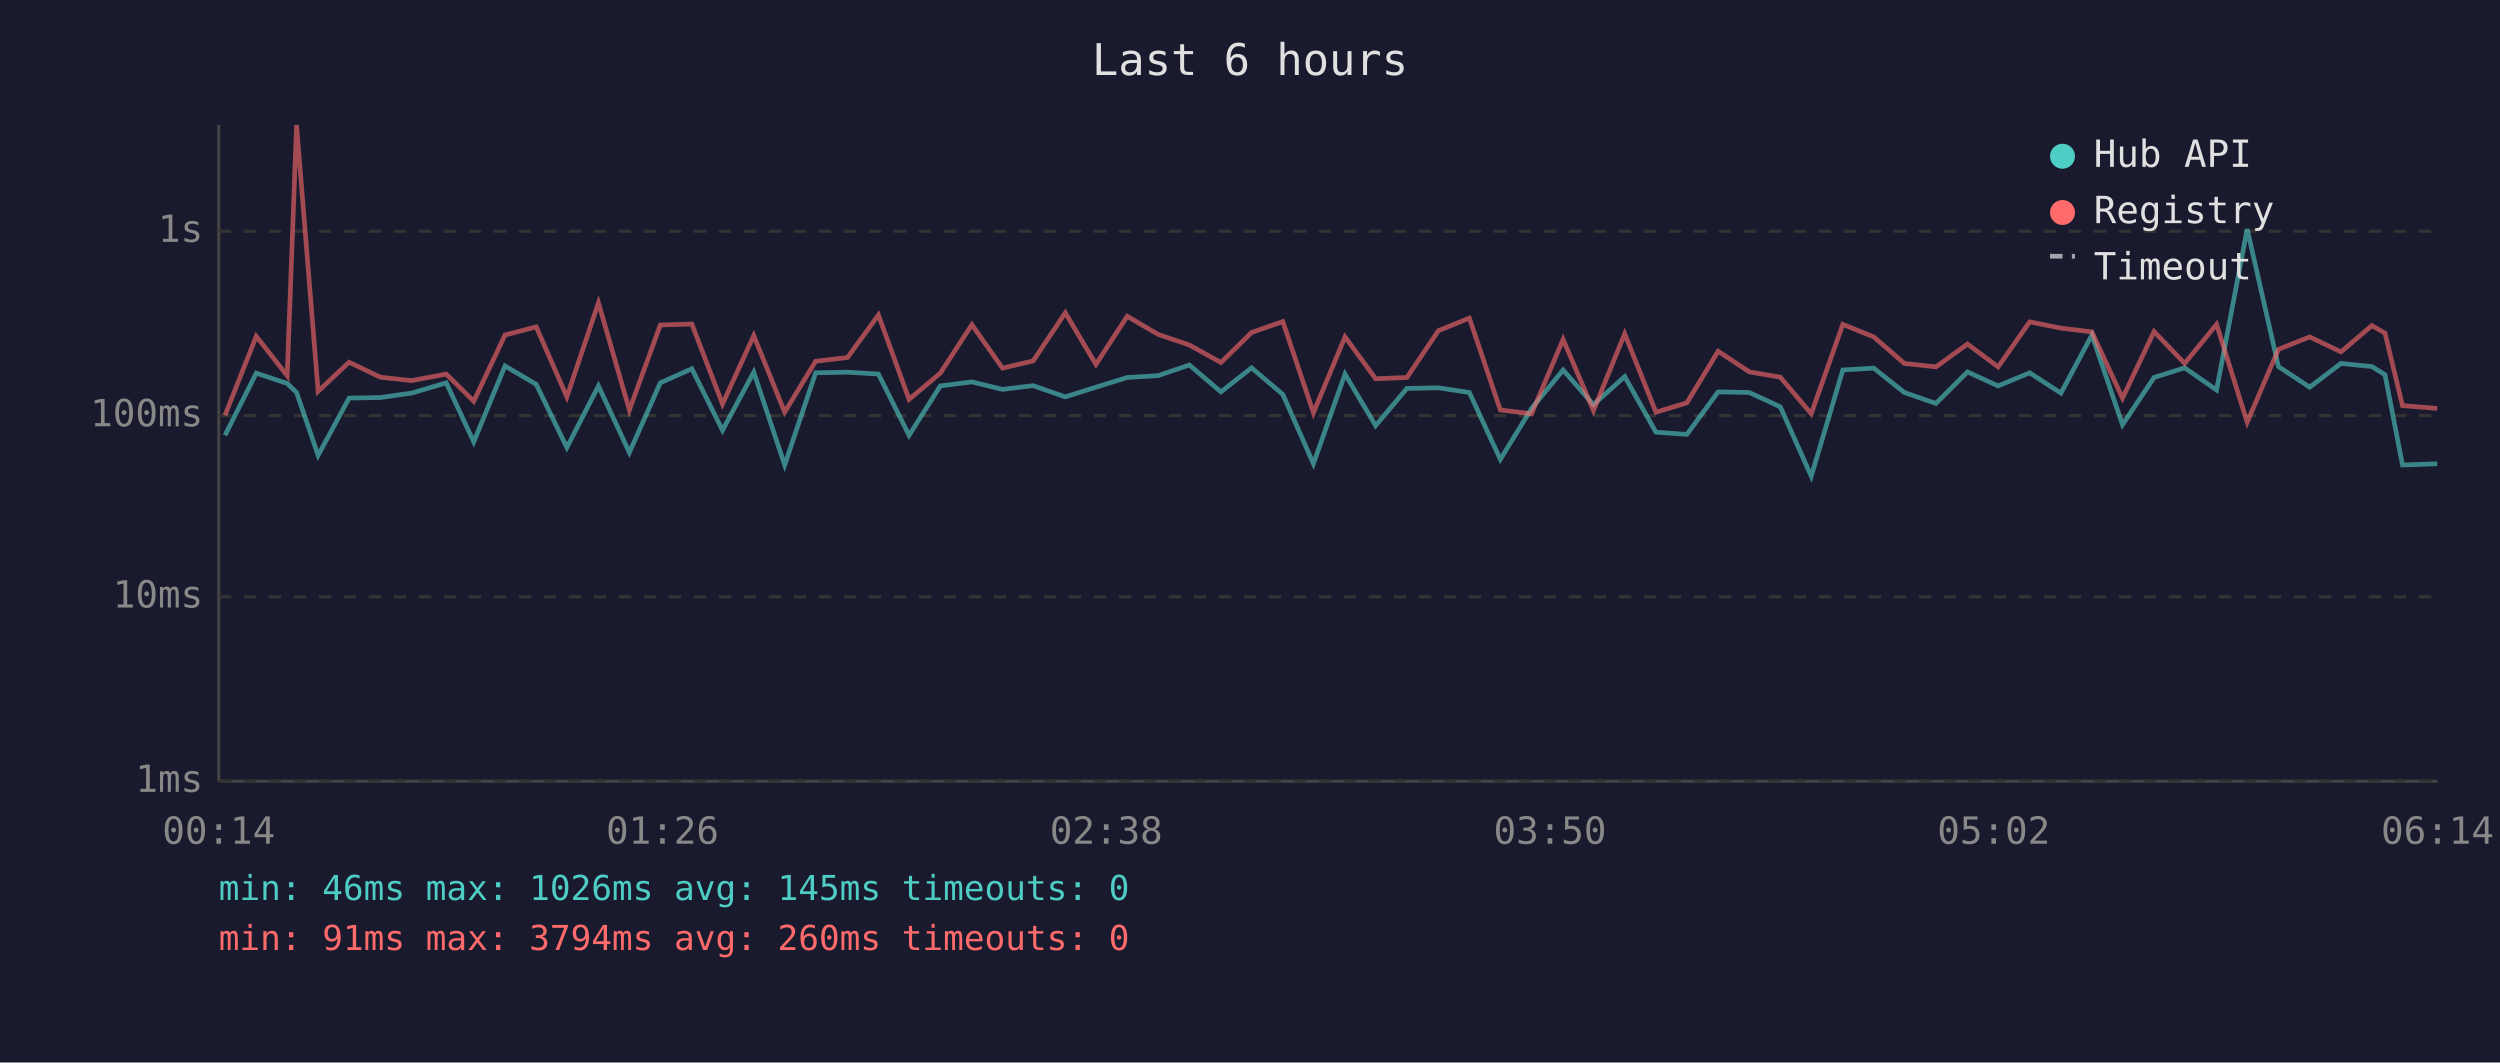
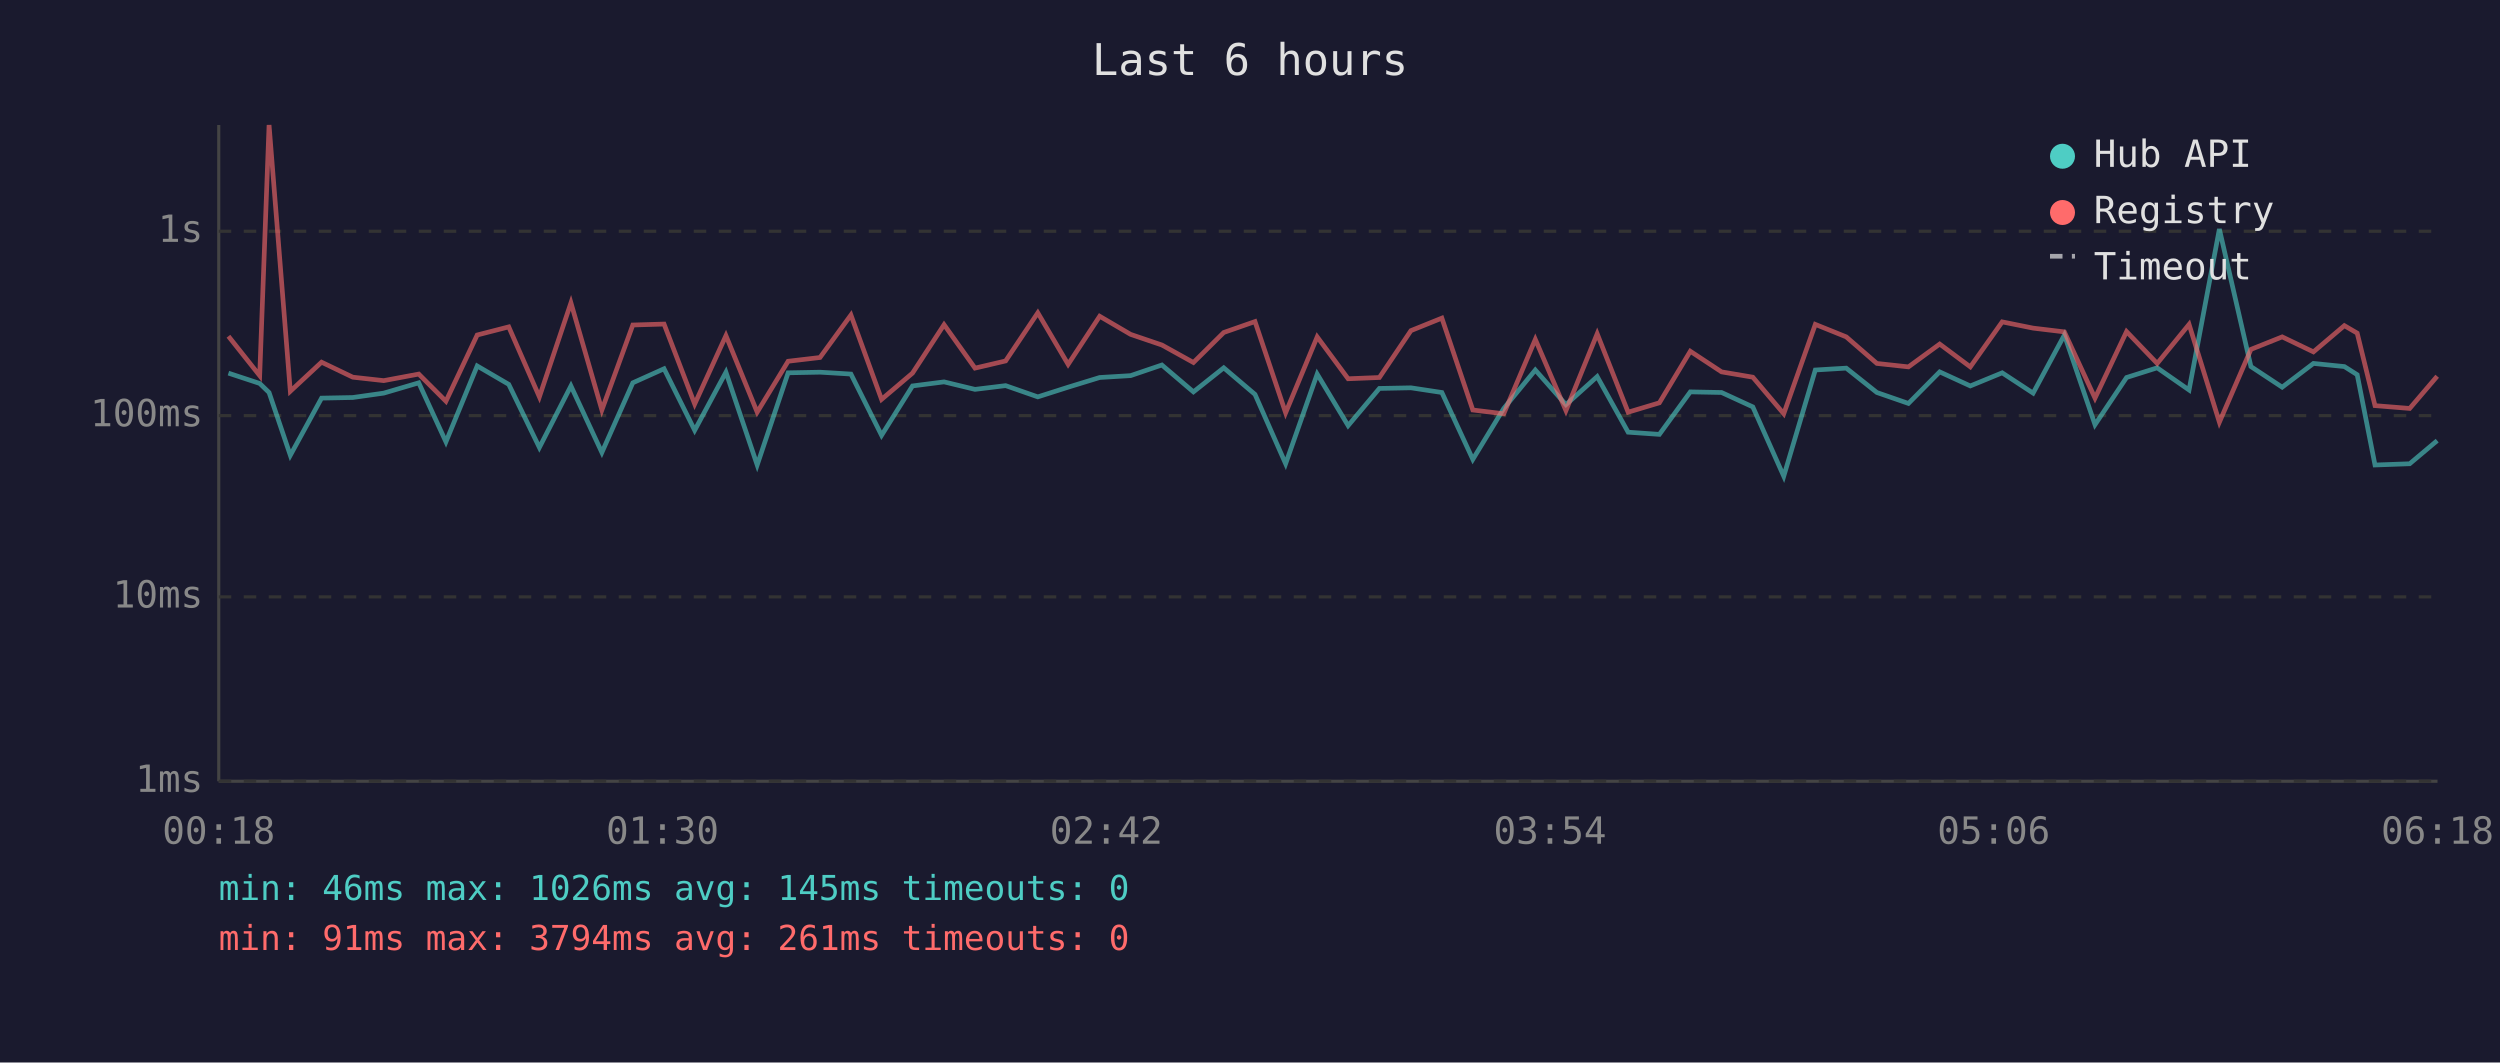
<svg xmlns="http://www.w3.org/2000/svg" viewBox="0 0 800 340" font-family="monospace" font-size="12">
  <rect width="800" height="340" fill="#1a1a2e" />
  <text x="400" y="24" fill="#e0e0e0" font-size="14" text-anchor="middle">Last 6 hours</text>
  <line x1="70" y1="40" x2="70" y2="250" stroke="#444" stroke-width="1" />
  <line x1="70" y1="250" x2="780" y2="250" stroke="#444" stroke-width="1" />
  <line x1="70" y1="250" x2="780" y2="250" stroke="#333" stroke-width="1" stroke-dasharray="4" />
  <text x="65" y="250" fill="#888" text-anchor="end" dominant-baseline="middle">1ms</text>
  <line x1="70" y1="191" x2="780" y2="191" stroke="#333" stroke-width="1" stroke-dasharray="4" />
  <text x="65" y="191" fill="#888" text-anchor="end" dominant-baseline="middle">10ms</text>
  <line x1="70" y1="133" x2="780" y2="133" stroke="#333" stroke-width="1" stroke-dasharray="4" />
  <text x="65" y="133" fill="#888" text-anchor="end" dominant-baseline="middle">100ms</text>
  <line x1="70" y1="74" x2="780" y2="74" stroke="#333" stroke-width="1" stroke-dasharray="4" />
  <text x="65" y="74" fill="#888" text-anchor="end" dominant-baseline="middle">1s</text>
-   <text x="70" y="270" fill="#888" text-anchor="middle">00:14</text>
-   <text x="212" y="270" fill="#888" text-anchor="middle">01:26</text>
-   <text x="354" y="270" fill="#888" text-anchor="middle">02:38</text>
-   <text x="496" y="270" fill="#888" text-anchor="middle">03:50</text>
-   <text x="638" y="270" fill="#888" text-anchor="middle">05:02</text>
-   <text x="780" y="270" fill="#888" text-anchor="middle">06:14</text>
-   <polyline points="72.0,139.3 82.0,119.4 91.9,122.7 94.9,125.6 101.8,145.7 111.7,127.4 121.7,127.2 131.7,125.8 142.8,122.5 151.6,141.4 161.6,117.1 171.6,123.0 181.4,143.2 191.5,123.5 201.4,144.8 211.3,122.5 221.4,118.0 231.2,137.7 241.2,119.1 251.1,148.8 261.0,119.3 271.2,119.1 281.1,119.7 290.9,139.3 300.9,123.5 311.0,122.2 320.8,124.6 330.6,123.4 340.9,127.0 350.7,123.9 360.7,120.8 370.6,120.2 380.6,116.8 390.7,125.4 400.5,117.7 410.5,126.2 420.3,148.4 430.4,119.7 440.2,136.2 450.2,124.3 460.3,124.1 470.2,125.6 480.1,147.0 490.1,130.7 500.2,118.4 509.9,129.5 519.9,120.5 529.9,138.3 539.8,139.0 549.8,125.4 559.8,125.6 569.7,130.2 579.6,152.4 589.7,118.4 599.6,117.8 609.4,125.6 619.5,129.1 629.6,119.0 639.4,123.5 649.5,119.3 659.5,125.8 669.4,107.2 679.2,135.9 689.3,120.8 699.1,117.7 709.3,124.8 719.1,73.3 729.1,117.3 739.1,123.9 749.1,116.3 759.0,117.3 763.2,119.9 768.8,148.8 779.9,148.4" fill="none" stroke="#4ecdc4" stroke-width="1.5" opacity="0.6" />
-   <polyline points="72.0,132.9 82.0,107.6 91.9,120.2 94.9,40.0 101.8,125.2 111.7,115.9 121.7,120.7 131.7,121.8 142.8,119.7 151.6,128.4 161.6,107.2 171.6,104.6 181.4,127.0 191.5,96.9 201.4,131.2 211.3,104.0 221.4,103.7 231.2,129.3 241.2,107.4 251.1,131.9 261.0,115.6 271.2,114.4 281.1,100.8 290.9,127.8 300.9,119.4 311.0,103.9 320.8,117.8 330.6,115.5 340.9,100.1 350.7,116.6 360.7,101.2 370.6,107.0 380.6,110.4 390.7,116.0 400.5,106.4 410.5,102.9 420.3,132.1 430.4,107.8 440.2,121.2 450.2,120.8 460.3,105.8 470.2,101.8 480.1,131.2 490.1,132.4 500.2,108.6 509.9,131.4 519.9,106.8 529.9,131.9 539.8,128.9 549.8,112.4 559.8,119.0 569.7,120.7 579.6,132.4 589.7,103.8 599.6,107.8 609.4,116.3 619.5,117.4 629.6,110.1 639.4,117.4 649.5,103.0 659.5,105.0 669.4,106.2 679.2,127.4 689.3,106.1 699.1,116.3 709.3,103.8 719.1,135.1 729.1,111.8 739.1,107.8 749.1,112.6 759.0,104.2 763.2,106.6 768.8,129.8 779.9,130.7" fill="none" stroke="#ff6b6b" stroke-width="1.5" opacity="0.6" />
+   <text x="70" y="270" fill="#888" text-anchor="middle">00:18</text>
+   <text x="212" y="270" fill="#888" text-anchor="middle">01:30</text>
+   <text x="354" y="270" fill="#888" text-anchor="middle">02:42</text>
+   <text x="496" y="270" fill="#888" text-anchor="middle">03:54</text>
+   <text x="638" y="270" fill="#888" text-anchor="middle">05:06</text>
+   <text x="780" y="270" fill="#888" text-anchor="middle">06:18</text>
+   <polyline points="73.1,119.4 83.1,122.7 86.1,125.6 92.9,145.7 102.9,127.4 112.9,127.2 122.8,125.8 134.0,122.5 142.7,141.4 152.7,117.1 162.8,123.0 172.6,143.2 182.7,123.5 192.6,144.8 202.5,122.5 212.5,118.0 222.3,137.7 232.3,119.1 242.3,148.8 252.2,119.3 262.4,119.1 272.3,119.7 282.1,139.3 292.0,123.5 302.1,122.2 312.0,124.6 321.8,123.4 332.1,127.0 341.8,123.9 351.9,120.8 361.8,120.2 371.8,116.8 381.9,125.4 391.6,117.7 401.6,126.2 411.4,148.4 421.5,119.7 431.4,136.2 441.4,124.3 451.5,124.1 461.4,125.6 471.3,147.0 481.2,130.7 491.3,118.4 501.1,129.5 511.1,120.5 521.0,138.3 531.0,139.0 540.9,125.4 550.9,125.6 560.9,130.2 570.8,152.4 580.9,118.4 590.8,117.8 600.6,125.6 610.7,129.1 620.7,119.0 630.5,123.5 640.7,119.3 650.6,125.8 660.6,107.2 670.4,135.9 680.5,120.8 690.3,117.7 700.5,124.8 710.2,73.3 720.3,117.3 730.3,123.9 740.3,116.3 750.2,117.3 754.3,119.9 760.0,148.8 771.1,148.4 779.9,141.0" fill="none" stroke="#4ecdc4" stroke-width="1.5" opacity="0.6" />
+   <polyline points="73.1,107.6 83.1,120.2 86.1,40.0 92.9,125.2 102.9,115.9 112.9,120.7 122.8,121.8 134.0,119.7 142.7,128.4 152.7,107.2 162.8,104.6 172.6,127.0 182.7,96.9 192.6,131.2 202.5,104.0 212.5,103.7 222.3,129.3 232.3,107.4 242.3,131.9 252.2,115.6 262.4,114.4 272.3,100.8 282.1,127.8 292.0,119.4 302.1,103.9 312.0,117.8 321.8,115.5 332.1,100.1 341.8,116.6 351.9,101.2 361.8,107.0 371.8,110.4 381.9,116.0 391.6,106.4 401.6,102.9 411.4,132.1 421.5,107.8 431.4,121.2 441.4,120.8 451.5,105.8 461.4,101.8 471.3,131.2 481.2,132.4 491.3,108.6 501.1,131.4 511.1,106.8 521.0,131.9 531.0,128.9 540.9,112.4 550.9,119.0 560.9,120.7 570.8,132.4 580.9,103.8 590.8,107.8 600.6,116.3 610.7,117.4 620.7,110.1 630.5,117.4 640.7,103.0 650.6,105.0 660.6,106.2 670.4,127.4 680.5,106.1 690.3,116.3 700.5,103.8 710.2,135.1 720.3,111.8 730.3,107.8 740.3,112.6 750.2,104.2 754.3,106.6 760.0,129.8 771.1,130.7 779.9,120.4" fill="none" stroke="#ff6b6b" stroke-width="1.5" opacity="0.6" />
  <circle cx="660" cy="50" r="4" fill="#4ecdc4" />
  <text x="670" y="50" fill="#e0e0e0" dominant-baseline="middle">Hub API</text>
  <circle cx="660" cy="68" r="4" fill="#ff6b6b" />
  <text x="670" y="68" fill="#e0e0e0" dominant-baseline="middle">Registry</text>
  <line x1="656" y1="82" x2="664" y2="82" stroke="#e0e0e0" stroke-width="1.5" stroke-dasharray="4,3" opacity="0.7" />
  <text x="670" y="86" fill="#e0e0e0" dominant-baseline="middle">Timeout</text>
  <text x="70" y="288" fill="#4ecdc4" font-size="11">min: 46ms  max: 1026ms  avg: 145ms  timeouts: 0</text>
-   <text x="70" y="304" fill="#ff6b6b" font-size="11">min: 91ms  max: 3794ms  avg: 260ms  timeouts: 0</text>
+   <text x="70" y="304" fill="#ff6b6b" font-size="11">min: 91ms  max: 3794ms  avg: 261ms  timeouts: 0</text>
</svg>
